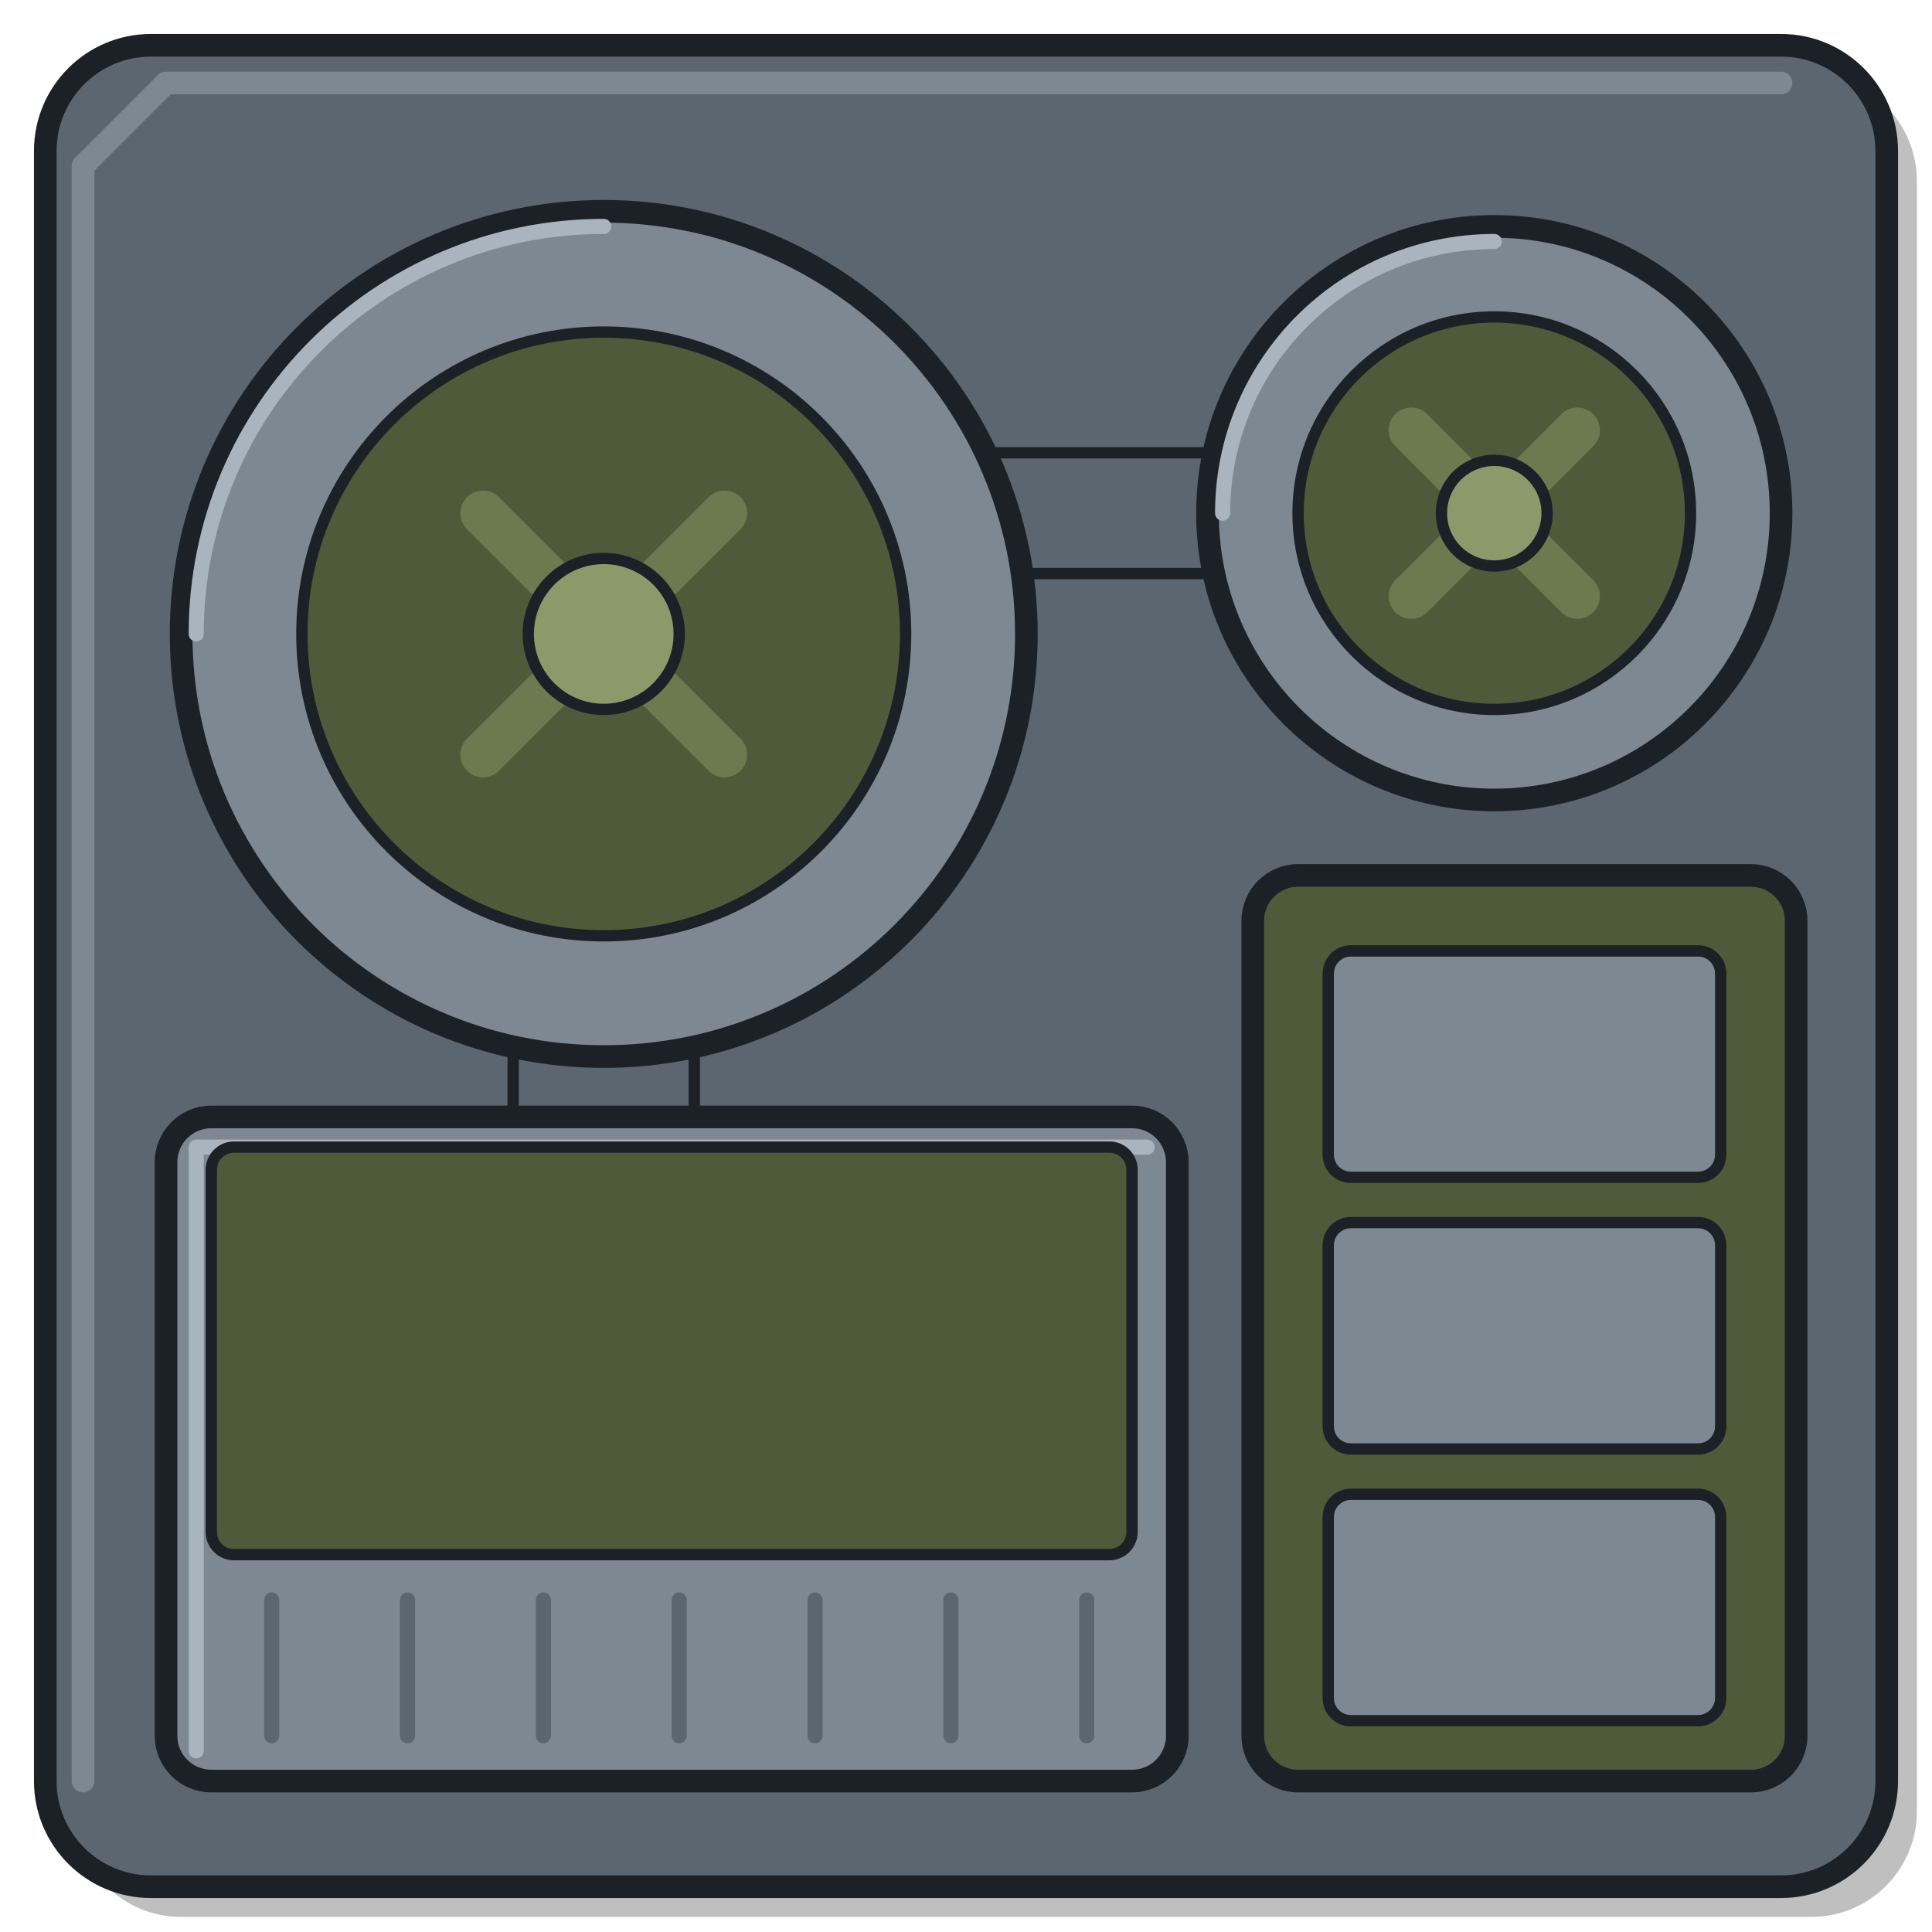
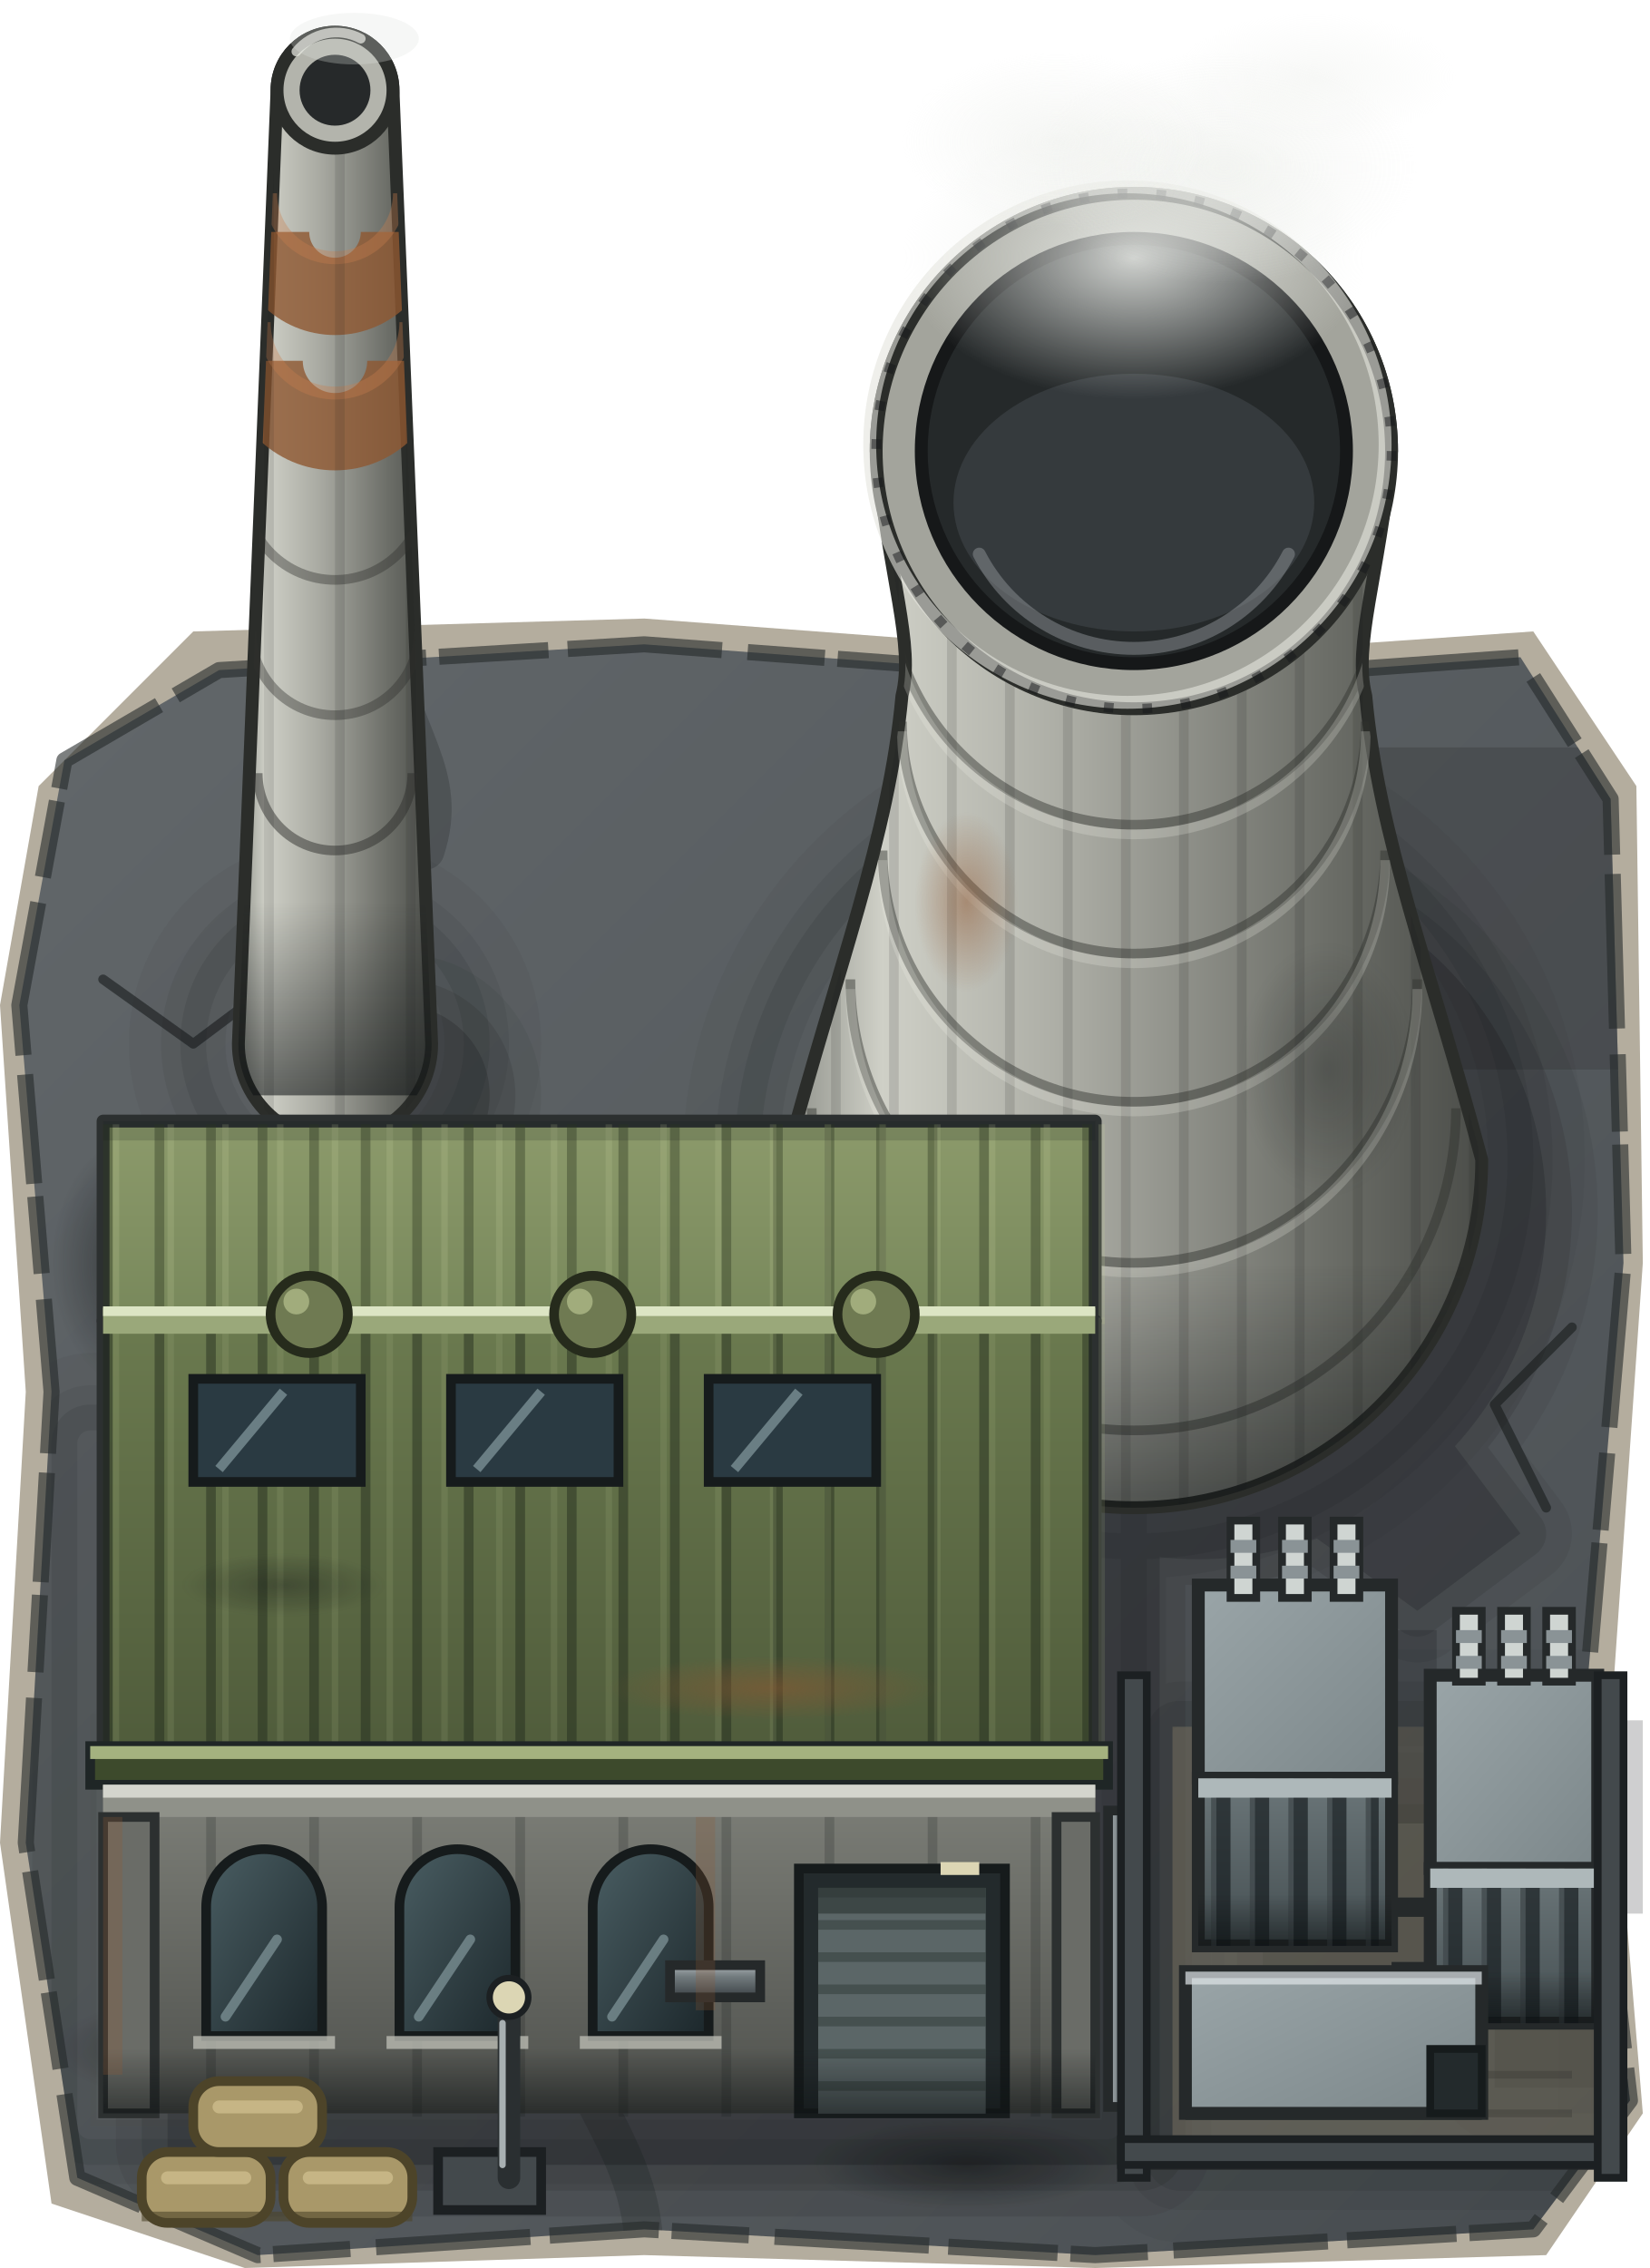
- <svg xmlns="http://www.w3.org/2000/svg" width="256" height="256" viewBox="0 0 256 256">
-   <g transform="translate(4 4)" opacity="0.25" fill="#000000">
-     <rect x="6" y="6" width="244" height="244" rx="14" />
-   </g>
-   <rect x="6" y="6" width="244" height="244" rx="14" fill="#5B6670" stroke="#1C2127" stroke-width="3" stroke-linejoin="round" />
-   <polyline points="11,236 11,22 22,11 236,11" fill="none" stroke="#7D8893" stroke-width="3" stroke-linejoin="round" stroke-linecap="round" />
-   <g fill="#5B6670" stroke="#1C2127" stroke-width="1.5" stroke-linejoin="round">
-     <rect x="130" y="60" width="30" height="16" />
-     <rect x="68" y="130" width="24" height="26" />
-   </g>
-   <rect x="22" y="148" width="134" height="88" rx="6" fill="#7D8893" stroke="#1C2127" stroke-width="3" stroke-linejoin="round" />
-   <polyline points="26,232 26,152 152,152" fill="none" stroke="#A9B4BE" stroke-width="2" stroke-linecap="round" stroke-linejoin="round" />
-   <rect x="28" y="152" width="122" height="54" rx="3" fill="#4E5A3A" stroke="#1C2127" stroke-width="1.5" />
-   <g stroke="#5B6670" stroke-width="2" stroke-linecap="round">
-     <line x1="36" y1="212" x2="36" y2="230" />
-     <line x1="54" y1="212" x2="54" y2="230" />
-     <line x1="72" y1="212" x2="72" y2="230" />
-     <line x1="90" y1="212" x2="90" y2="230" />
-     <line x1="108" y1="212" x2="108" y2="230" />
-     <line x1="126" y1="212" x2="126" y2="230" />
-     <line x1="144" y1="212" x2="144" y2="230" />
-   </g>
-   <rect x="166" y="116" width="72" height="120" rx="6" fill="#4E5A3A" stroke="#1C2127" stroke-width="3" stroke-linejoin="round" />
-   <g fill="#7D8893" stroke="#1C2127" stroke-width="1.5" stroke-linejoin="round">
-     <rect x="176" y="126" width="52" height="30" rx="3" />
-     <rect x="176" y="162" width="52" height="30" rx="3" />
-     <rect x="176" y="198" width="52" height="30" rx="3" />
-   </g>
-   <g stroke="#1C2127">
-     <circle cx="80" cy="84" r="56" fill="#7D8893" stroke-width="3" />
-     <circle cx="198" cy="68" r="38" fill="#7D8893" stroke-width="3" />
-     <circle cx="80" cy="84" r="40" fill="#4E5A3A" stroke-width="1.5" />
-     <circle cx="198" cy="68" r="26" fill="#4E5A3A" stroke-width="1.5" />
-   </g>
-   <g fill="none" stroke="#A9B4BE" stroke-width="2" stroke-linecap="round">
-     <path d="M26 84 A54 54 0 0 1 80 30" />
-     <path d="M162 68 A36 36 0 0 1 198 32" />
-   </g>
-   <g stroke="#6B7A4F" stroke-width="6" stroke-linecap="round">
-     <line x1="64" y1="68" x2="96" y2="100" />
-     <line x1="96" y1="68" x2="64" y2="100" />
-     <line x1="187" y1="57" x2="209" y2="79" />
-     <line x1="209" y1="57" x2="187" y2="79" />
-   </g>
-   <g fill="#8C9A6B" stroke="#1C2127" stroke-width="1.5">
-     <circle cx="80" cy="84" r="10" />
-     <circle cx="198" cy="68" r="7" />
-   </g>
+ <svg xmlns="http://www.w3.org/2000/svg" width="256" height="352" viewBox="0 0 256 352">
+   <defs>
+     <clipPath id="apron">
+       <polygon points="10,22 34,8 100,4 180,10 236,6 250,28 252,100 246,170 253,230 238,250 170,254 100,250 40,254 12,242 4,190 8,120 3,60" />
+     </clipPath>
+     <clipPath id="stack">
+       <path d="M43 14 L37 162 A15 15 0 0 0 67 162 L61 14 A9 9 0 0 0 43 14 Z" />
+     </clipPath>
+     <clipPath id="shell">
+       <path d="M136 70 A40 40 0 0 1 216 70 C214 90 210 100 212 108 C214 130 222 150 230 180 A54 54 0 0 1 122 180 C130 150 138 130 140 108 C142 100 138 90 136 70 Z" />
+     </clipPath>
+     <linearGradient id="tar" x1="0" y1="0" x2="1" y2="1">
+       <stop offset="0" stop-color="#62676a" />
+       <stop offset="1" stop-color="#4a4f53" />
+     </linearGradient>
+     <linearGradient id="cylH" x1="0" y1="0" x2="1" y2="0">
+       <stop offset="0" stop-color="#8d8f88" />
+       <stop offset="0.14" stop-color="#cfd0c7" />
+       <stop offset="0.42" stop-color="#a9aaa2" />
+       <stop offset="0.78" stop-color="#6b6d67" />
+       <stop offset="1" stop-color="#4b4d49" />
+     </linearGradient>
+     <linearGradient id="roofN" x1="0" y1="0" x2="0" y2="1">
+       <stop offset="0" stop-color="#8c9a6b" />
+       <stop offset="1" stop-color="#78885b" />
+     </linearGradient>
+     <linearGradient id="roofS" x1="0" y1="0" x2="0" y2="1">
+       <stop offset="0" stop-color="#6b7a4f" />
+       <stop offset="1" stop-color="#4e5a3a" />
+     </linearGradient>
+     <linearGradient id="wall" x1="0" y1="0" x2="0" y2="1">
+       <stop offset="0" stop-color="#7d7f78" />
+       <stop offset="1" stop-color="#4f514d" />
+     </linearGradient>
+     <linearGradient id="boxT" x1="0" y1="0" x2="1" y2="1">
+       <stop offset="0" stop-color="#9aa5a8" />
+       <stop offset="1" stop-color="#7c878a" />
+     </linearGradient>
+     <linearGradient id="boxS" x1="0" y1="0" x2="0" y2="1">
+       <stop offset="0" stop-color="#6b7679" />
+       <stop offset="1" stop-color="#454f52" />
+     </linearGradient>
+     <linearGradient id="glass" x1="0" y1="0" x2="1" y2="1">
+       <stop offset="0" stop-color="#4a5e63" />
+       <stop offset="1" stop-color="#1c272b" />
+     </linearGradient>
+     <linearGradient id="ao" x1="0" y1="0" x2="0" y2="1">
+       <stop offset="0" stop-color="#0d1112" stop-opacity="0" />
+       <stop offset="1" stop-color="#0d1112" stop-opacity="0.55" />
+     </linearGradient>
+     <linearGradient id="aoTop" x1="0" y1="1" x2="0" y2="0">
+       <stop offset="0" stop-color="#0d1112" stop-opacity="0" />
+       <stop offset="1" stop-color="#0d1112" stop-opacity="0.45" />
+     </linearGradient>
+     <linearGradient id="pipeV" x1="0" y1="0" x2="1" y2="0">
+       <stop offset="0" stop-color="#a9b1b4" />
+       <stop offset="0.35" stop-color="#737c7f" />
+       <stop offset="1" stop-color="#3b4145" />
+     </linearGradient>
+     <linearGradient id="pipeH" x1="0" y1="0" x2="0" y2="1">
+       <stop offset="0" stop-color="#a9b1b4" />
+       <stop offset="0.35" stop-color="#737c7f" />
+       <stop offset="1" stop-color="#3b4145" />
+     </linearGradient>
+     <radialGradient id="steam" cx="0.5" cy="0.5" r="0.5">
+       <stop offset="0" stop-color="#eef0ec" stop-opacity="0.85" />
+       <stop offset="1" stop-color="#eef0ec" stop-opacity="0" />
+     </radialGradient>
+     <radialGradient id="stain">
+       <stop offset="0" stop-color="#101314" stop-opacity="0.55" />
+       <stop offset="1" stop-color="#101314" stop-opacity="0" />
+     </radialGradient>
+     <radialGradient id="rust">
+       <stop offset="0" stop-color="#8f5731" stop-opacity="0.5" />
+       <stop offset="1" stop-color="#8f5731" stop-opacity="0" />
+     </radialGradient>
+     <g id="shape">
+       <polygon points="52,66 62,70 112,120 104,128" />
+       <circle cx="52" cy="66" r="14" />
+       <polygon points="176,84 214,118 226,134 210,146 160,110" />
+       <circle cx="176" cy="84" r="54" />
+       <rect x="16" y="130" width="154" height="102" rx="3" />
+       <rect x="186" y="176" width="30" height="30" />
+       <rect x="222" y="190" width="26" height="30" />
+     </g>
+     <g id="feet">
+       <circle cx="52" cy="66" r="22" />
+       <circle cx="176" cy="84" r="60" />
+       <rect x="10" y="124" width="166" height="114" rx="4" />
+       <rect x="180" y="170" width="72" height="72" rx="3" />
+     </g>
+   </defs>
+   <g transform="translate(0 96)">
+     <polygon points="6,26 30,2 100,0 180,6 238,2 254,26 255,100 250,172 255,232 240,254 170,256 100,254 38,256 8,246 0,190 4,120 0,60" fill="#76694f" opacity="0.55" />
+     <polygon points="10,22 34,8 100,4 180,10 236,6 250,28 252,100 246,170 253,230 238,250 170,254 100,250 40,254 12,242 4,190 8,120 3,60" fill="url(#tar)" />
+     <g clip-path="url(#apron)">
+       <rect x="14" y="170" width="60" height="64" fill="#575b5c" opacity="0.5" />
+       <rect x="180" y="20" width="72" height="50" fill="#3b3f41" opacity="0.45" />
+       <ellipse cx="38" cy="222" rx="30" ry="9" fill="url(#stain)" />
+       <ellipse cx="150" cy="240" rx="24" ry="7" fill="url(#stain)" />
+       <ellipse cx="22" cy="100" rx="14" ry="20" fill="url(#stain)" />
+       <path d="M100 254 C100 240 92 232 88 220 M60 4 C62 18 70 24 66 36" fill="none" stroke="#1e2223" stroke-width="6" stroke-linecap="round" opacity="0.25" />
+       <g fill="none" stroke="#1d2122" stroke-width="1.5" stroke-linecap="round" stroke-linejoin="round" opacity="0.65">
+         <path d="M16 56 L30 66 L38 60 L52 70" />
+         <path d="M244 110 L232 122 L240 138" />
+         <path d="M24 200 L38 194 L48 202" />
+       </g>
+       <g fill="#0d1112" stroke="#0d1112" stroke-linejoin="round">
+         <g opacity="0.07" stroke-width="16">
+           <use href="#shape" x="10" y="8" />
+         </g>
+         <g opacity="0.12" stroke-width="8">
+           <use href="#shape" x="10" y="8" />
+         </g>
+         <g opacity="0.2" stroke-width="0">
+           <use href="#shape" x="10" y="8" />
+         </g>
+       </g>
+       <g fill="none" stroke="#0d1112" stroke-linejoin="round">
+         <g opacity="0.05" stroke-width="20">
+           <use href="#feet" />
+         </g>
+         <g opacity="0.07" stroke-width="10">
+           <use href="#feet" />
+         </g>
+         <g opacity="0.1" stroke-width="4">
+           <use href="#feet" />
+         </g>
+       </g>
+     </g>
+     <polygon points="10,22 34,8 100,4 180,10 236,6 250,28 252,100 246,170 253,230 238,250 170,254 100,250 40,254 12,242 4,190 8,120 3,60" fill="none" stroke="#25292a" stroke-width="2.5" stroke-dasharray="17 3 24 4 12 2" stroke-linejoin="round" opacity="0.6" />
+   </g>
+   <path d="M43 14 L37 162 A15 15 0 0 0 67 162 L61 14 A9 9 0 0 0 43 14 Z" fill="url(#cylH)" stroke="#2b2d2a" stroke-width="2" stroke-linejoin="round" />
+   <g clip-path="url(#stack)">
+     <path d="M42 36 A10 10 0 0 0 62 36 M41 56 A11 11 0 0 0 63 56" fill="none" stroke="#8f5731" stroke-width="12" opacity="0.8" />
+     <path d="M42 30 A10 10 0 0 0 62 30 M41 50 A11 11 0 0 0 63 50" fill="none" stroke="#c97d4c" stroke-width="2" opacity="0.35" />
+     <path d="M40 120 A12 12 0 0 0 64 120" fill="none" stroke="#2f302d" stroke-width="1.5" opacity="0.5" />
+     <path d="M39 98 A13 13 0 0 0 65 98 M38 76 A14 14 0 0 0 66 76" fill="none" stroke="#2f302d" stroke-width="1.5" opacity="0.4" />
+     <line x1="30" y1="100" x2="76" y2="100" stroke="#161819" stroke-width="170" stroke-dasharray="1.5 9.5" opacity="0.12" />
+     <rect x="30" y="140" width="46" height="30" fill="url(#ao)" />
+   </g>
+   <circle cx="52" cy="14" r="9" fill="#b3b4ac" stroke="#2b2d2a" stroke-width="2" />
+   <circle cx="52" cy="14" r="5.5" fill="#26292a" />
+   <path d="M46 8 A8 8 0 0 1 56 6" fill="none" stroke="#f0f1e8" stroke-width="1.5" opacity="0.7" stroke-linecap="round" />
+   <ellipse cx="55" cy="6" rx="10" ry="4" fill="#dfe2dd" opacity="0.28" />
+   <path d="M136 70 A40 40 0 0 1 216 70 C214 90 210 100 212 108 C214 130 222 150 230 180 A54 54 0 0 1 122 180 C130 150 138 130 140 108 C142 100 138 90 136 70 Z" fill="url(#cylH)" stroke="#2b2d2a" stroke-width="2" stroke-linejoin="round" />
+   <g clip-path="url(#shell)">
+     <line x1="120" y1="150" x2="232" y2="150" stroke="#161819" stroke-width="200" stroke-dasharray="1.5 7.5" opacity="0.13" />
+     <path d="M138 90 A38 38 0 0 0 214 90 M140 112 A36 36 0 0 0 212 112 M137 132 A39 39 0 0 0 215 132 M132 152 A44 44 0 0 0 220 152 M126 172 A50 50 0 0 0 226 172" fill="none" stroke="#2f302d" stroke-width="1.5" opacity="0.45" />
+     <path d="M138 91.5 A38 38 0 0 0 214 91.5 M140 113.5 A36 36 0 0 0 212 113.5 M137 133.5 A39 39 0 0 0 215 133.5 M132 153.5 A44 44 0 0 0 220 153.5" fill="none" stroke="#f0f1e8" stroke-width="1.5" opacity="0.22" />
+     <ellipse cx="206" cy="166" rx="14" ry="20" fill="url(#stain)" opacity="0.5" />
+     <ellipse cx="150" cy="140" rx="8" ry="14" fill="url(#rust)" />
+     <rect x="120" y="196" width="112" height="40" fill="url(#ao)" />
+   </g>
+   <circle cx="176" cy="70" r="40" fill="#a3a49c" stroke="#2b2d2a" stroke-width="2" />
+   <circle cx="176" cy="70" r="40" fill="none" stroke="#e4e5dd" stroke-width="2" opacity="0.6" transform="translate(-1 -1)" />
+   <circle cx="176" cy="70" r="33" fill="#25292a" stroke="#161819" stroke-width="2" />
+   <ellipse cx="176" cy="78" rx="28" ry="20" fill="#3c4144" opacity="0.7" />
+   <path d="M152 86 A27 27 0 0 0 200 86" fill="none" stroke="#8d9296" stroke-width="2" opacity="0.5" stroke-linecap="round" />
+   <circle cx="176" cy="70" r="40" fill="none" stroke="#161819" stroke-width="1.5" stroke-dasharray="1.5 4.5" opacity="0.5" />
+   <ellipse cx="176" cy="40" rx="36" ry="22" fill="url(#steam)" />
+   <ellipse cx="190" cy="26" rx="30" ry="18" fill="url(#steam)" opacity="0.8" />
+   <ellipse cx="164" cy="22" rx="24" ry="14" fill="url(#steam)" opacity="0.7" />
+   <ellipse cx="204" cy="12" rx="22" ry="10" fill="url(#steam)" opacity="0.5" />
+   <polygon points="16,174 170,174 170,205 16,205" fill="url(#roofN)" stroke="#2c3030" stroke-width="2" stroke-linejoin="round" />
+   <line x1="16" y1="190" x2="170" y2="190" stroke="#2f3a24" stroke-width="31" stroke-dasharray="1.5 6.5" opacity="0.4" />
+   <line x1="17.5" y1="190" x2="171.5" y2="190" stroke="#c3cf9c" stroke-width="31" stroke-dasharray="1 7.5" opacity="0.2" />
+   <polygon points="16,205 170,205 170,276 16,276" fill="url(#roofS)" stroke="#2c3030" stroke-width="2" stroke-linejoin="round" />
+   <line x1="16" y1="240" x2="170" y2="240" stroke="#1f281a" stroke-width="71" stroke-dasharray="1.5 6.5" opacity="0.45" />
+   <line x1="17.5" y1="240" x2="171.5" y2="240" stroke="#a9b887" stroke-width="71" stroke-dasharray="1 7.5" opacity="0.16" />
+   <rect x="16" y="203" width="154" height="4" fill="#9aa87a" />
+   <line x1="16" y1="203.5" x2="170" y2="203.5" stroke="#dce5c4" stroke-width="1.5" />
+   <rect x="16" y="174" width="154" height="3" fill="#0d1112" opacity="0.15" />
+   <g fill="#2a3a42" stroke="#161b1c" stroke-width="1.5">
+     <rect x="30" y="214" width="26" height="16" />
+     <rect x="70" y="214" width="26" height="16" />
+     <rect x="110" y="214" width="26" height="16" />
+   </g>
+   <g stroke="#9fb6ba" stroke-width="1.5" opacity="0.55">
+     <path d="M34 228 L44 216 M74 228 L84 216 M114 228 L124 216" />
+   </g>
+   <g fill="#6f7a52" stroke="#262b1c" stroke-width="1.5">
+     <circle cx="48" cy="204" r="6" />
+     <circle cx="92" cy="204" r="6" />
+     <circle cx="136" cy="204" r="6" />
+   </g>
+   <g fill="#b6c28f" opacity="0.7">
+     <circle cx="46" cy="202" r="2" />
+     <circle cx="90" cy="202" r="2" />
+     <circle cx="134" cy="202" r="2" />
+   </g>
+   <ellipse cx="120" cy="262" rx="26" ry="5" fill="url(#rust)" />
+   <ellipse cx="44" cy="246" rx="16" ry="5" fill="url(#stain)" opacity="0.6" />
+   <rect x="14" y="271" width="158" height="6" fill="#3d4a2c" stroke="#1f2626" stroke-width="1.5" />
+   <rect x="14" y="271" width="158" height="2" fill="#a4b27f" />
+   <rect x="16" y="277" width="154" height="51" fill="url(#wall)" />
+   <line x1="16" y1="303" x2="170" y2="303" stroke="#161819" stroke-width="51" stroke-dasharray="1.5 14.5" opacity="0.2" />
+   <rect x="16" y="277" width="154" height="5" fill="#8f9189" />
+   <rect x="16" y="277" width="154" height="2" fill="#d4d5cd" />
+   <g fill="#6a6c67" stroke="#2c3030" stroke-width="1.5">
+     <rect x="16" y="282" width="8" height="46" />
+     <rect x="164" y="282" width="6" height="46" />
+   </g>
+   <g fill="url(#glass)" stroke="#161b1c" stroke-width="1.5">
+     <path d="M32 316 V296 A9 9 0 0 1 50 296 V316 Z" />
+     <path d="M62 316 V296 A9 9 0 0 1 80 296 V316 Z" />
+     <path d="M92 316 V296 A9 9 0 0 1 110 296 V316 Z" />
+   </g>
+   <g stroke="#a4bcc0" stroke-width="1.5" opacity="0.5" stroke-linecap="round">
+     <path d="M35 313 L43 301 M65 313 L73 301 M95 313 L103 301" />
+   </g>
+   <g fill="#b9bab2" opacity="0.8">
+     <rect x="30" y="316" width="22" height="2" />
+     <rect x="60" y="316" width="22" height="2" />
+     <rect x="90" y="316" width="22" height="2" />
+   </g>
+   <rect x="124" y="290" width="32" height="38" fill="#232a2c" stroke="#161b1c" stroke-width="1.5" />
+   <rect x="127" y="293" width="26" height="35" fill="#5b6667" />
+   <line x1="140" y1="293" x2="140" y2="328" stroke="#2f3a38" stroke-width="26" stroke-dasharray="1.5 3.5" opacity="0.5" />
+   <rect x="127" y="293" width="26" height="4" fill="#2a3231" opacity="0.6" />
+   <rect x="146" y="289" width="6" height="2" fill="#dcd6b4" />
+   <rect x="16" y="318" width="154" height="10" fill="url(#ao)" />
+   <rect x="172" y="281" width="5" height="46" fill="url(#pipeV)" stroke="#25292a" stroke-width="1.5" />
+   <rect x="104" y="305" width="14" height="5" fill="url(#pipeH)" stroke="#25292a" stroke-width="1.5" />
+   <rect x="16" y="282" width="3" height="40" fill="#8f5731" opacity="0.26" />
+   <rect x="108" y="282" width="3" height="30" fill="#8f5731" opacity="0.24" />
+   <polygon points="182,268 250,268 250,334 182,334" fill="#6f6a5a" opacity="0.55" />
+   <g stroke="#3a3a34" stroke-width="1.2" opacity="0.4">
+     <path d="M190 322 H244 M190 328 H244" />
+   </g>
+   <rect x="186" y="246" width="30" height="30" fill="#0d1112" opacity="0.2" transform="translate(7 7)" />
+   <rect x="186" y="246" width="30" height="30" fill="url(#boxT)" stroke="#25292a" stroke-width="2" />
+   <g fill="#cfd5d2" stroke="#25292a" stroke-width="1.2">
+     <rect x="191" y="236" width="4" height="12" />
+     <rect x="199" y="236" width="4" height="12" />
+     <rect x="207" y="236" width="4" height="12" />
+   </g>
+   <g fill="#8a9396">
+     <rect x="191" y="239" width="4" height="2" />
+     <rect x="199" y="239" width="4" height="2" />
+     <rect x="207" y="239" width="4" height="2" />
+     <rect x="191" y="243" width="4" height="2" />
+     <rect x="199" y="243" width="4" height="2" />
+     <rect x="207" y="243" width="4" height="2" />
+   </g>
+   <rect x="186" y="276" width="30" height="26" fill="url(#boxS)" stroke="#25292a" stroke-width="2" />
+   <line x1="188" y1="289" x2="214" y2="289" stroke="#11171a" stroke-width="26" stroke-dasharray="3 3" opacity="0.65" />
+   <line x1="188" y1="289" x2="214" y2="289" stroke="#8d989b" stroke-width="26" stroke-dasharray="0.8 5.2" opacity="0.28" />
+   <rect x="186" y="276" width="30" height="3" fill="#aeb8ba" />
+   <rect x="186" y="294" width="30" height="8" fill="url(#ao)" />
+   <rect x="222" y="260" width="26" height="30" fill="#0d1112" opacity="0.2" transform="translate(7 7)" />
+   <rect x="222" y="260" width="26" height="30" fill="url(#boxT)" stroke="#25292a" stroke-width="2" />
+   <g fill="#cfd5d2" stroke="#25292a" stroke-width="1.2">
+     <rect x="226" y="250" width="4" height="11" />
+     <rect x="233" y="250" width="4" height="11" />
+     <rect x="240" y="250" width="4" height="11" />
+   </g>
+   <g fill="#8a9396">
+     <rect x="226" y="253" width="4" height="2" />
+     <rect x="233" y="253" width="4" height="2" />
+     <rect x="240" y="253" width="4" height="2" />
+     <rect x="226" y="257" width="4" height="2" />
+     <rect x="233" y="257" width="4" height="2" />
+     <rect x="240" y="257" width="4" height="2" />
+   </g>
+   <rect x="222" y="290" width="26" height="24" fill="url(#boxS)" stroke="#25292a" stroke-width="2" />
+   <line x1="224" y1="302" x2="246" y2="302" stroke="#11171a" stroke-width="24" stroke-dasharray="3 3" opacity="0.65" />
+   <line x1="224" y1="302" x2="246" y2="302" stroke="#8d989b" stroke-width="24" stroke-dasharray="0.8 5.2" opacity="0.28" />
+   <rect x="222" y="290" width="26" height="3" fill="#aeb8ba" />
+   <rect x="222" y="306" width="26" height="8" fill="url(#ao)" />
+   <path d="M216 296 H222 M216 306 H222" stroke="#25292a" stroke-width="3" />
+   <rect x="184" y="306" width="46" height="22" fill="url(#boxT)" stroke="#25292a" stroke-width="2" />
+   <rect x="184" y="328" width="46" height="1" fill="#25292a" />
+   <rect x="184" y="306" width="46" height="2" fill="#dfe6e8" opacity="0.7" />
+   <rect x="222" y="318" width="8" height="10" fill="#232a2c" stroke="#161b1c" stroke-width="1.2" />
+   <path d="M176 262 V336 H250 V262" fill="none" stroke="#25292a" stroke-width="1.5" />
+   <path d="M176 262 V336 H250 V262" fill="none" stroke="#9aa2a0" stroke-width="1" stroke-dasharray="1.5 2.5" opacity="0.8" />
+   <g fill="#43494c" stroke="#1c2022" stroke-width="1.2">
+     <rect x="174" y="260" width="4" height="78" />
+     <rect x="174" y="332" width="78" height="4" />
+     <rect x="248" y="260" width="4" height="78" />
+   </g>
+   <g fill="#a99869" stroke="#4d4429" stroke-width="1.5" stroke-linejoin="round">
+     <rect x="22" y="334" width="20" height="11" rx="4" />
+     <rect x="44" y="334" width="20" height="11" rx="4" />
+     <rect x="30" y="323" width="20" height="11" rx="4" />
+   </g>
+   <g stroke="#cdbd8c" stroke-width="2" stroke-linecap="round" opacity="0.8">
+     <path d="M26 338 H38 M48 338 H60 M34 327 H46" />
+   </g>
+   <g stroke="#4d4429" stroke-width="1.5" opacity="0.6">
+     <path d="M22 344 H64" />
+   </g>
+   <rect x="68" y="334" width="16" height="9" fill="#43494c" stroke="#1c2022" stroke-width="1.5" />
+   <path d="M79 312 V338" stroke="#2a2f31" stroke-width="3.5" stroke-linecap="round" />
+   <path d="M78 314 V336" stroke="#a8b0b2" stroke-width="1" stroke-linecap="round" />
+   <circle cx="79" cy="310" r="3" fill="#dcd6b4" stroke="#1c2022" stroke-width="1" />
</svg>
